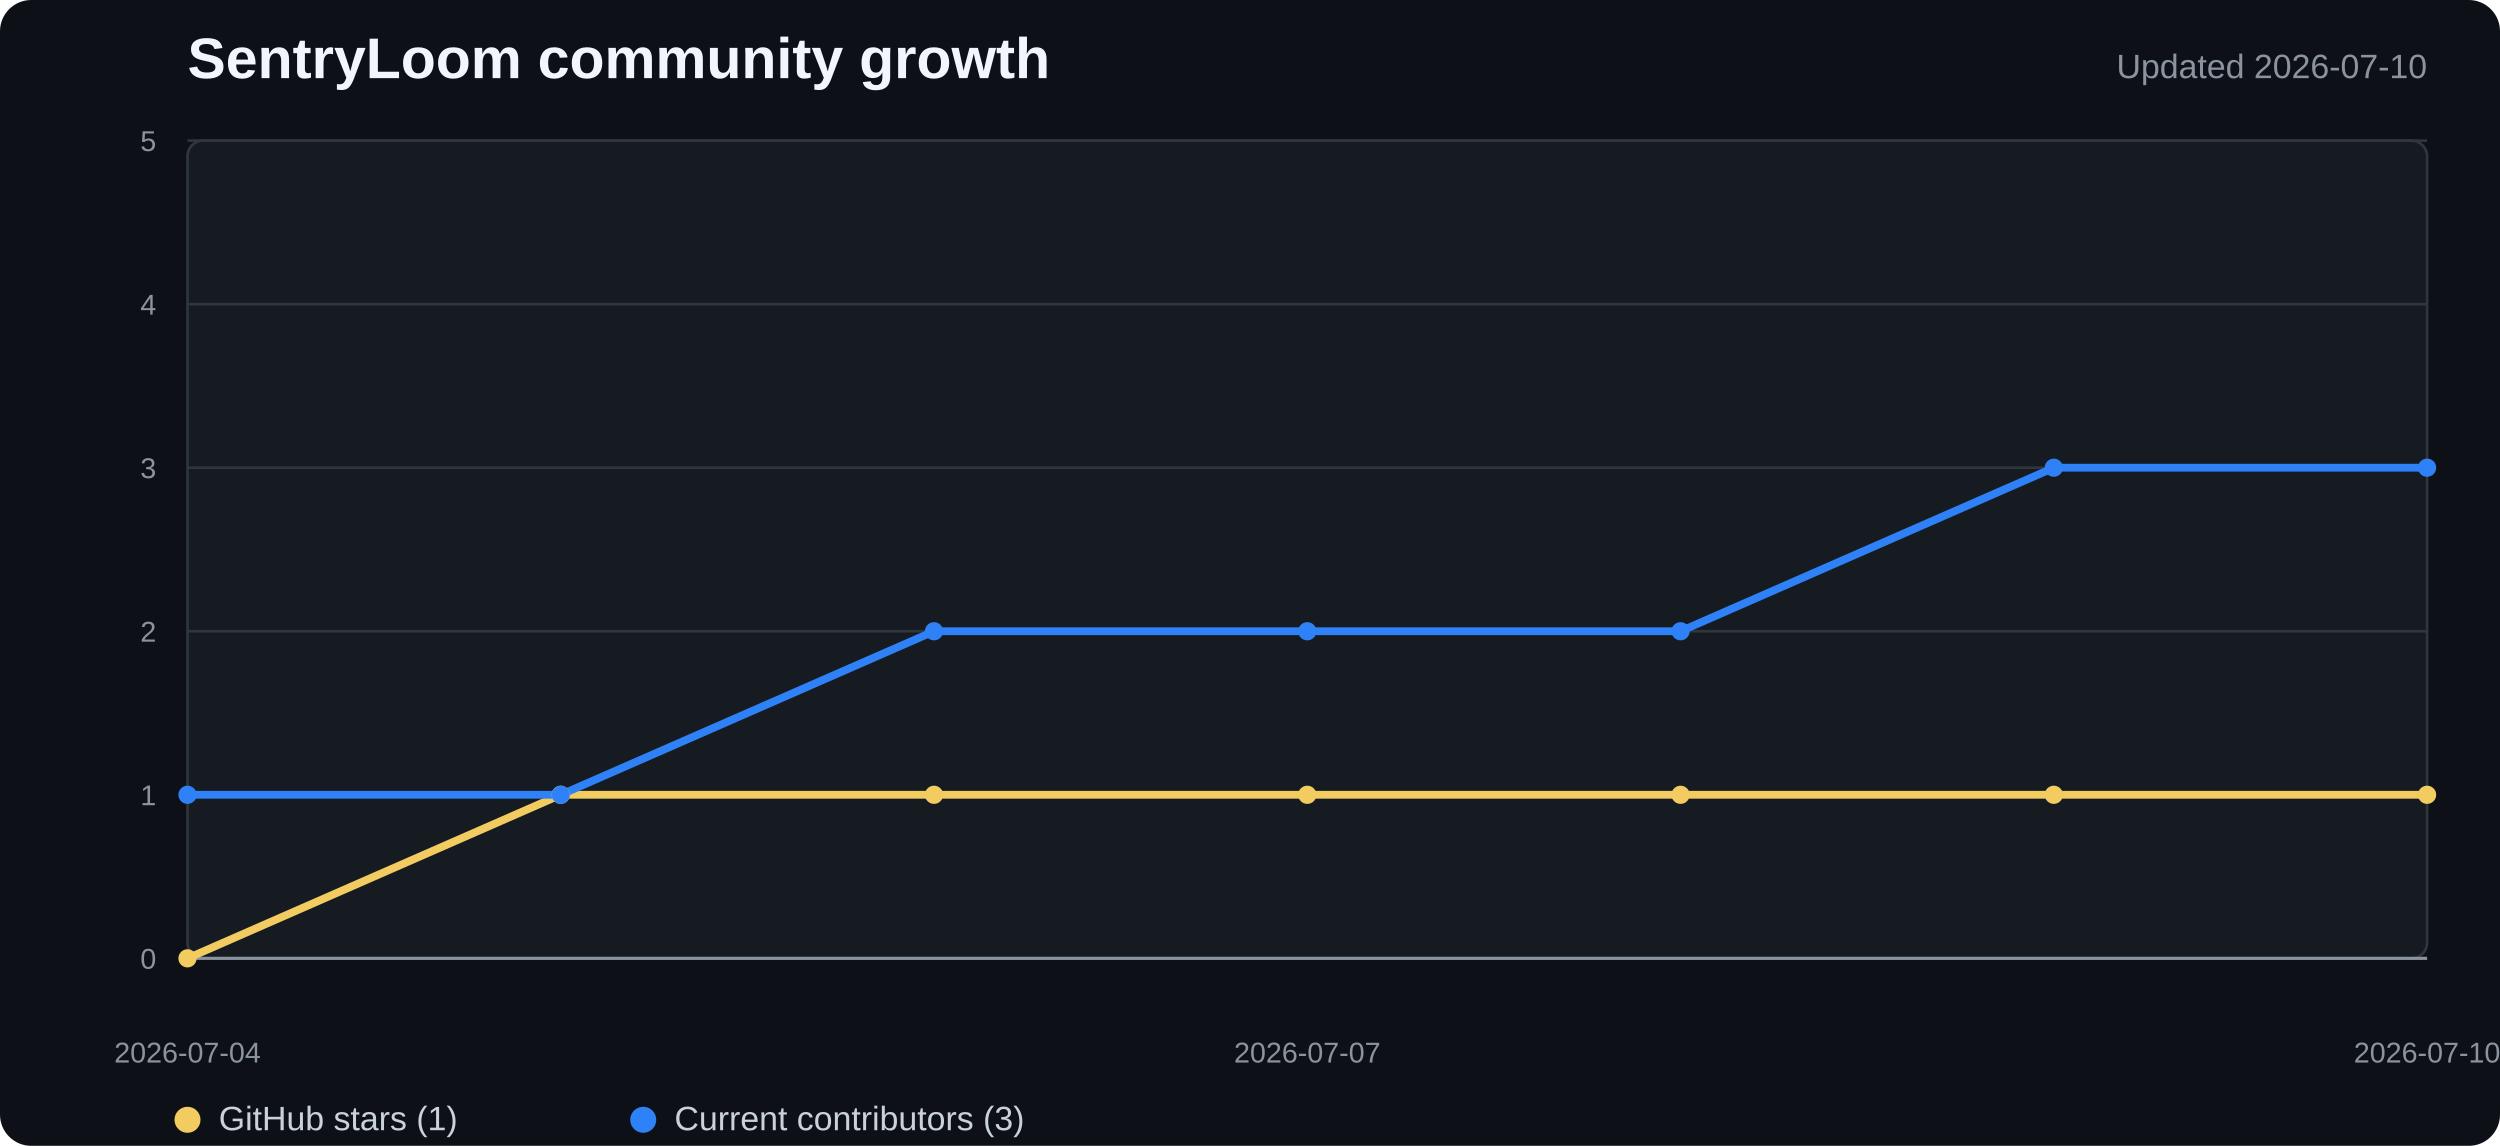
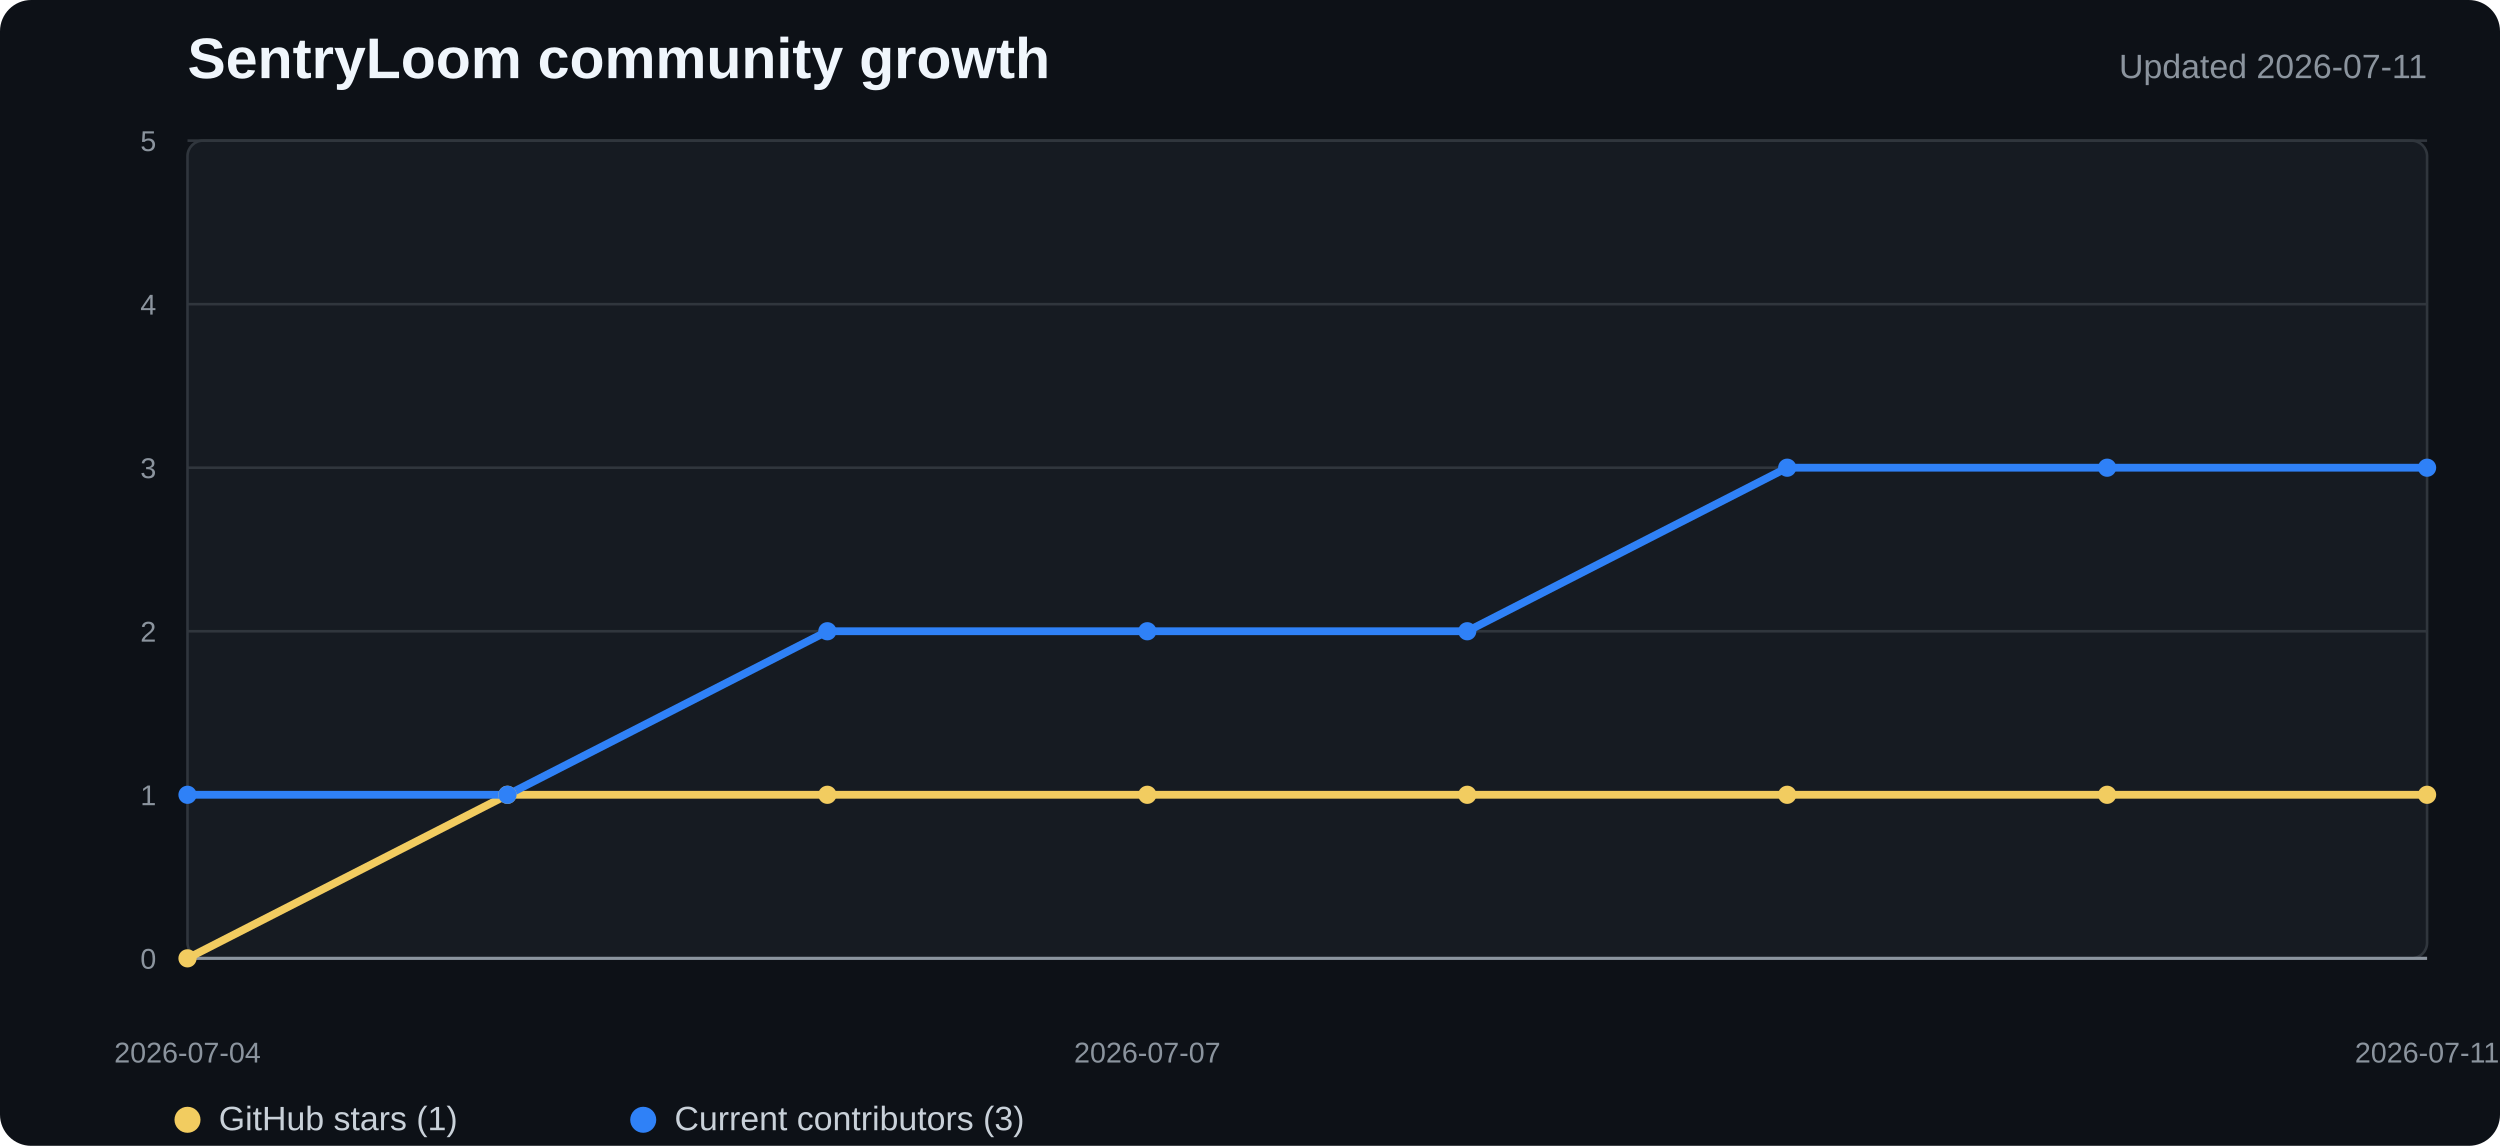
<svg xmlns="http://www.w3.org/2000/svg" width="960" height="440" viewBox="0 0 960 440" role="img" aria-labelledby="title desc">
  <style>
    .background{fill:#0d1117}.plot{fill:#161b22;stroke:#30363d}.grid{stroke:#30363d;stroke-width:1}.axis{stroke:#8b949e;stroke-width:1.2}
    .title{fill:#f0f6fc;font:700 22px "Segoe UI",Arial,sans-serif}.subtitle{fill:#8b949e;font:13px "Segoe UI",Arial,sans-serif}
    .tick{fill:#8b949e;font:11px "Segoe UI",Arial,sans-serif}.legend{fill:#c9d1d9;font:13px "Segoe UI",Arial,sans-serif}
    .stars{fill:none;stroke:#f2cc60;stroke-width:3;stroke-linejoin:round;stroke-linecap:round}
    .contributors{fill:none;stroke:#2f81f7;stroke-width:3;stroke-linejoin:round;stroke-linecap:round}
    .star-dot{fill:#f2cc60}.contributor-dot{fill:#2f81f7}
  </style>
  <rect width="100%" height="100%" rx="12" class="background" />
  <text x="72" y="30" class="title">SentryLoom community growth</text>
-   <text x="932" y="30" text-anchor="end" class="subtitle">Updated 2026-07-10</text>
+   <text x="932" y="30" text-anchor="end" class="subtitle">Updated 2026-07-11</text>
  <rect x="72" y="54" width="860" height="314" rx="6" class="plot" />
  <line x1="72" y1="368" x2="932" y2="368" class="grid" />
  <text x="60" y="372" text-anchor="end" class="tick">0</text>
  <line x1="72" y1="305.2" x2="932" y2="305.2" class="grid" />
  <text x="60" y="309.2" text-anchor="end" class="tick">1</text>
  <line x1="72" y1="242.4" x2="932" y2="242.4" class="grid" />
  <text x="60" y="246.4" text-anchor="end" class="tick">2</text>
  <line x1="72" y1="179.6" x2="932" y2="179.6" class="grid" />
  <text x="60" y="183.6" text-anchor="end" class="tick">3</text>
  <line x1="72" y1="116.8" x2="932" y2="116.8" class="grid" />
  <text x="60" y="120.8" text-anchor="end" class="tick">4</text>
  <line x1="72" y1="54" x2="932" y2="54" class="grid" />
  <text x="60" y="58" text-anchor="end" class="tick">5</text>
  <line x1="72" y1="368" x2="932" y2="368" class="axis" />
-   <polyline points="72.0,368.0 215.3,305.2 358.7,305.2 502.0,305.2 645.3,305.2 788.7,305.2 932.0,305.2" class="stars" />
-   <polyline points="72.0,305.2 215.3,305.2 358.7,242.4 502.0,242.4 645.3,242.4 788.7,179.6 932.0,179.6" class="contributors" />
+   <polyline points="72.0,368.0 194.9,305.2 317.7,305.2 440.6,305.2 563.4,305.2 686.3,305.2 809.1,305.2 932.0,305.2" class="stars" />
+   <polyline points="72.0,305.2 194.9,305.2 317.7,242.4 440.6,242.4 563.4,242.4 686.3,179.6 809.1,179.6 932.0,179.6" class="contributors" />
  <circle cx="72" cy="368" r="3.5" class="star-dot" />
-   <circle cx="215.333" cy="305.2" r="3.5" class="star-dot" />
-   <circle cx="358.667" cy="305.2" r="3.5" class="star-dot" />
-   <circle cx="502" cy="305.2" r="3.5" class="star-dot" />
-   <circle cx="645.333" cy="305.2" r="3.5" class="star-dot" />
-   <circle cx="788.667" cy="305.2" r="3.5" class="star-dot" />
+   <circle cx="194.857" cy="305.2" r="3.5" class="star-dot" />
+   <circle cx="317.714" cy="305.2" r="3.5" class="star-dot" />
+   <circle cx="440.571" cy="305.2" r="3.5" class="star-dot" />
+   <circle cx="563.429" cy="305.2" r="3.5" class="star-dot" />
+   <circle cx="686.286" cy="305.2" r="3.5" class="star-dot" />
+   <circle cx="809.143" cy="305.2" r="3.5" class="star-dot" />
  <circle cx="932" cy="305.2" r="3.5" class="star-dot" />
  <circle cx="72" cy="305.2" r="3.5" class="contributor-dot" />
-   <circle cx="215.333" cy="305.2" r="3.5" class="contributor-dot" />
-   <circle cx="358.667" cy="242.4" r="3.5" class="contributor-dot" />
-   <circle cx="502" cy="242.4" r="3.5" class="contributor-dot" />
-   <circle cx="645.333" cy="242.4" r="3.5" class="contributor-dot" />
-   <circle cx="788.667" cy="179.6" r="3.5" class="contributor-dot" />
+   <circle cx="194.857" cy="305.2" r="3.5" class="contributor-dot" />
+   <circle cx="317.714" cy="242.4" r="3.5" class="contributor-dot" />
+   <circle cx="440.571" cy="242.4" r="3.5" class="contributor-dot" />
+   <circle cx="563.429" cy="242.4" r="3.5" class="contributor-dot" />
+   <circle cx="686.286" cy="179.6" r="3.5" class="contributor-dot" />
+   <circle cx="809.143" cy="179.6" r="3.5" class="contributor-dot" />
  <circle cx="932" cy="179.6" r="3.5" class="contributor-dot" />
  <text x="72" y="408" text-anchor="middle" class="tick">2026-07-04</text>
-   <text x="502" y="408" text-anchor="middle" class="tick">2026-07-07</text>
-   <text x="932" y="408" text-anchor="middle" class="tick">2026-07-10</text>
+   <text x="440.571" y="408" text-anchor="middle" class="tick">2026-07-07</text>
+   <text x="932" y="408" text-anchor="middle" class="tick">2026-07-11</text>
  <circle cx="72" cy="430" r="5" class="star-dot" />
  <text x="84" y="434" class="legend">GitHub stars (1)</text>
  <circle cx="247" cy="430" r="5" class="contributor-dot" />
  <text x="259" y="434" class="legend">Current contributors (3)</text>
</svg>
